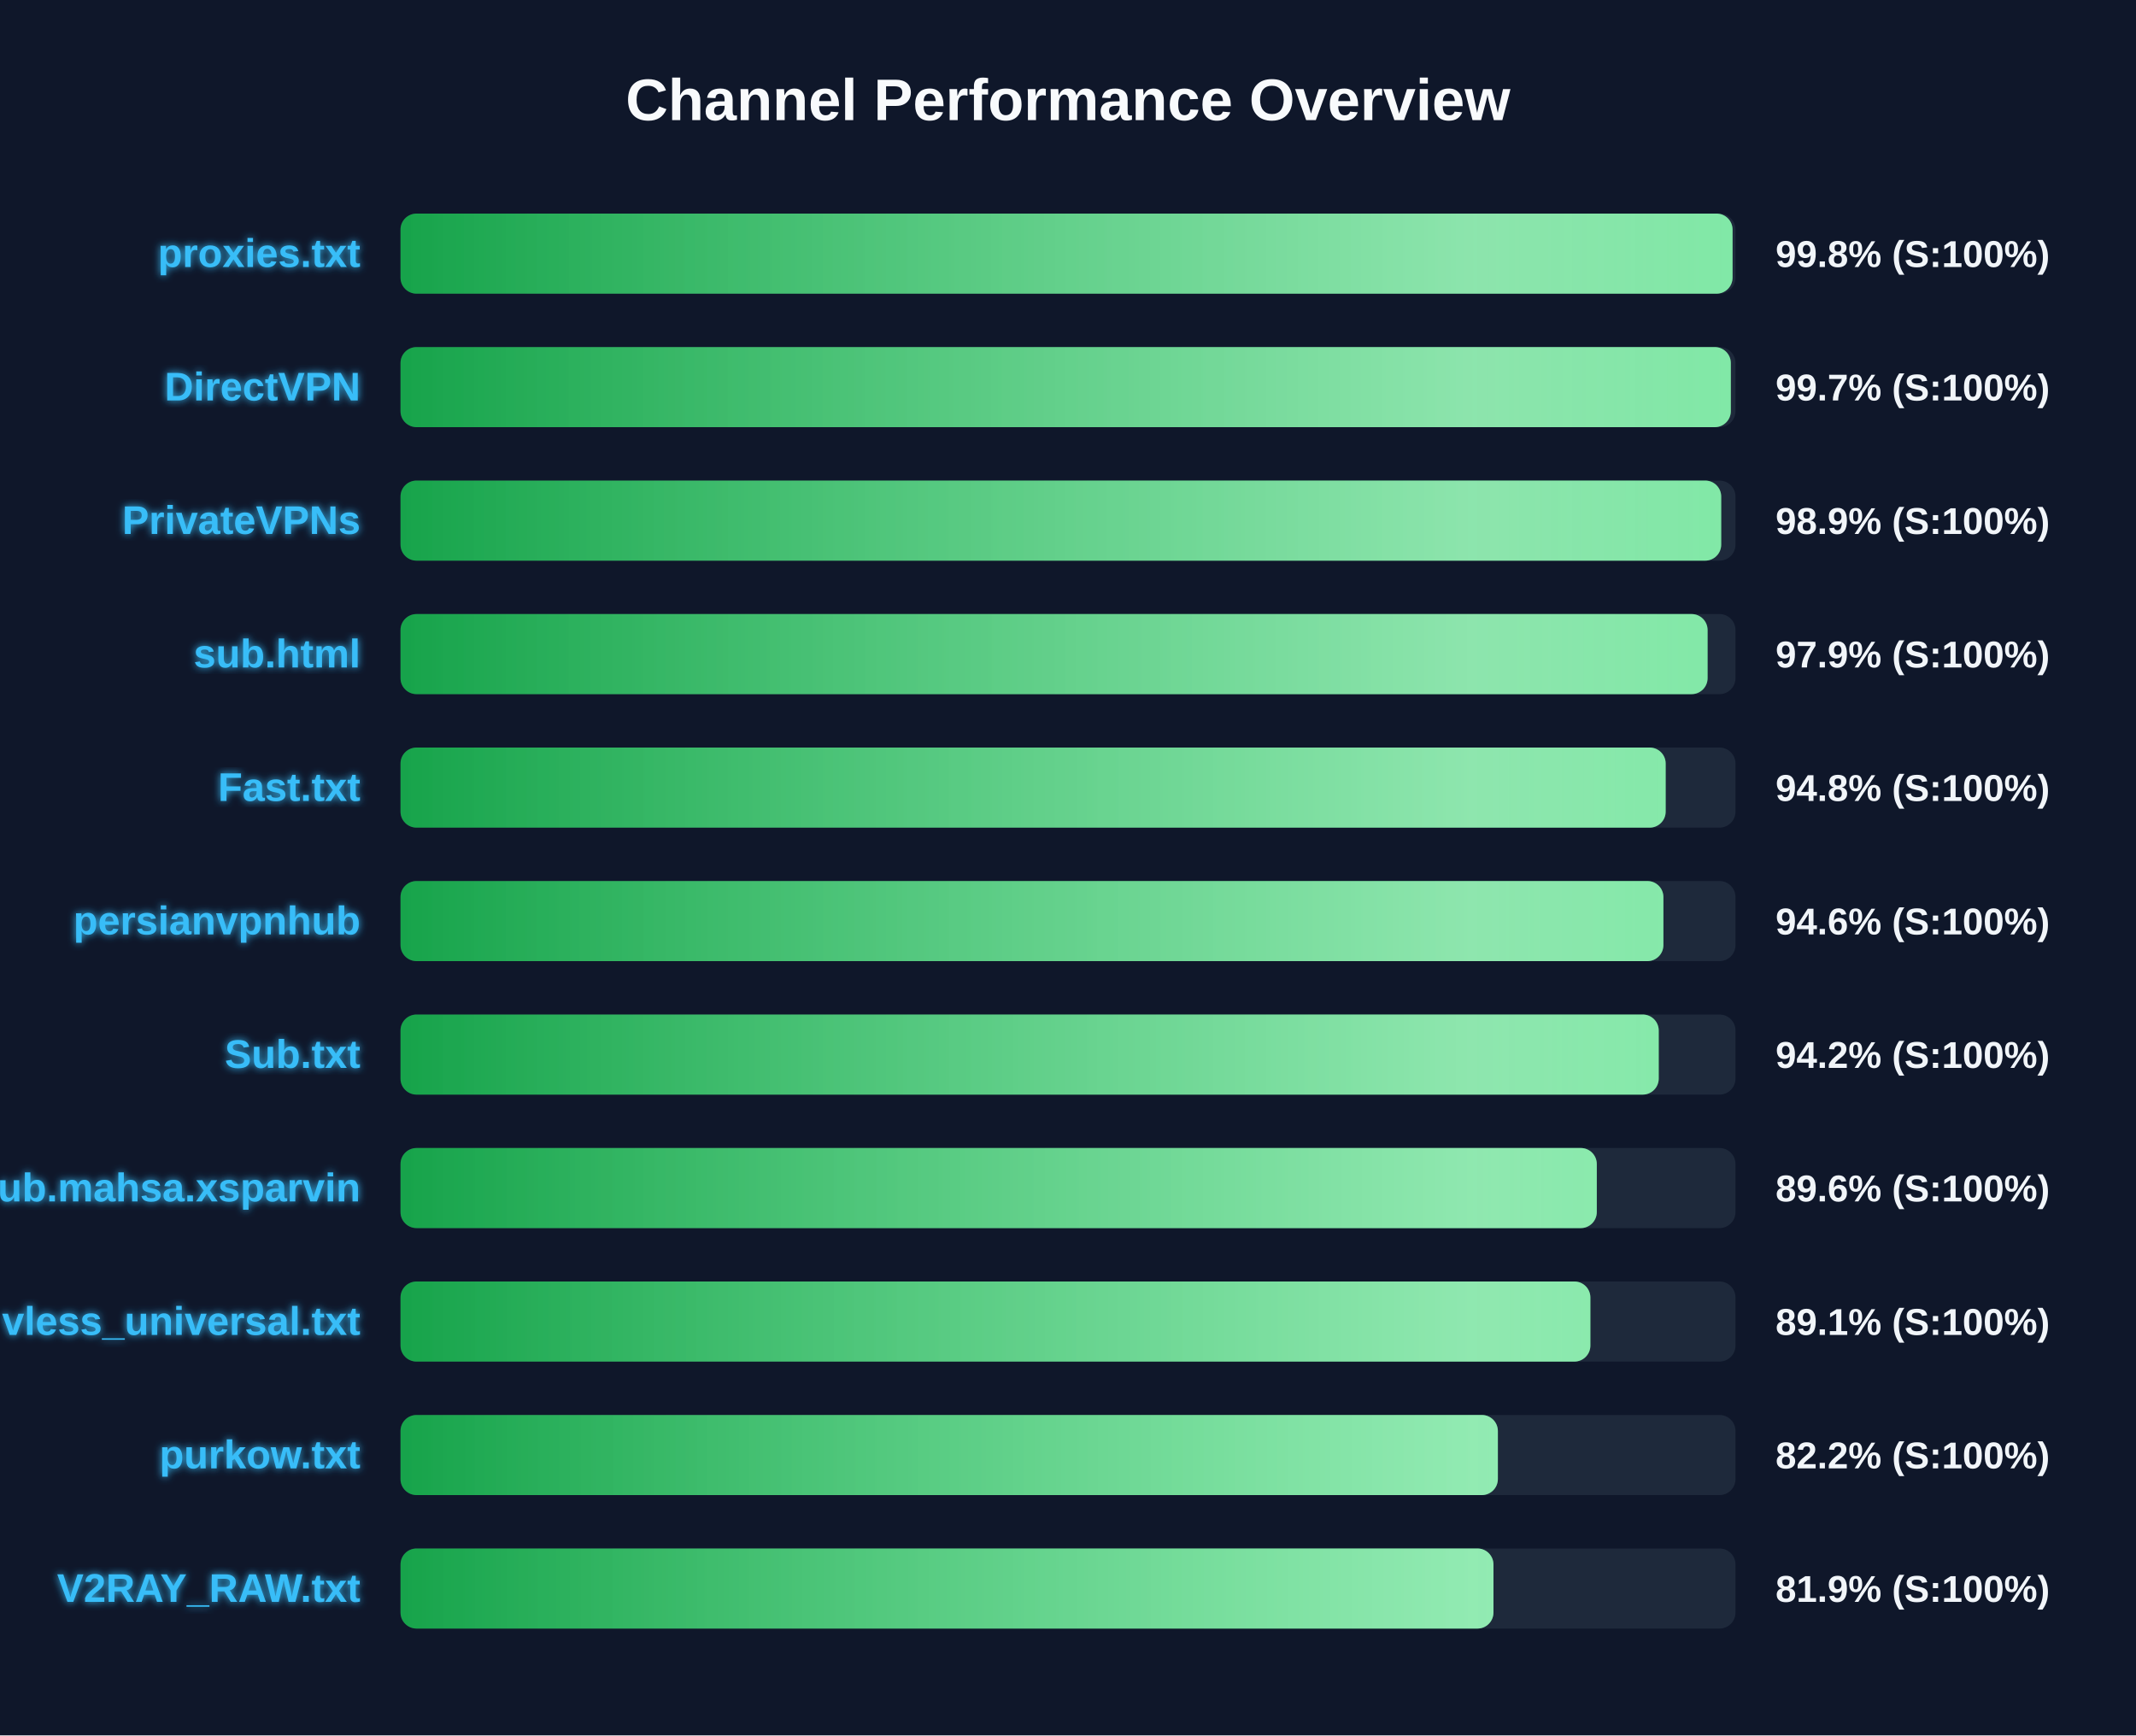
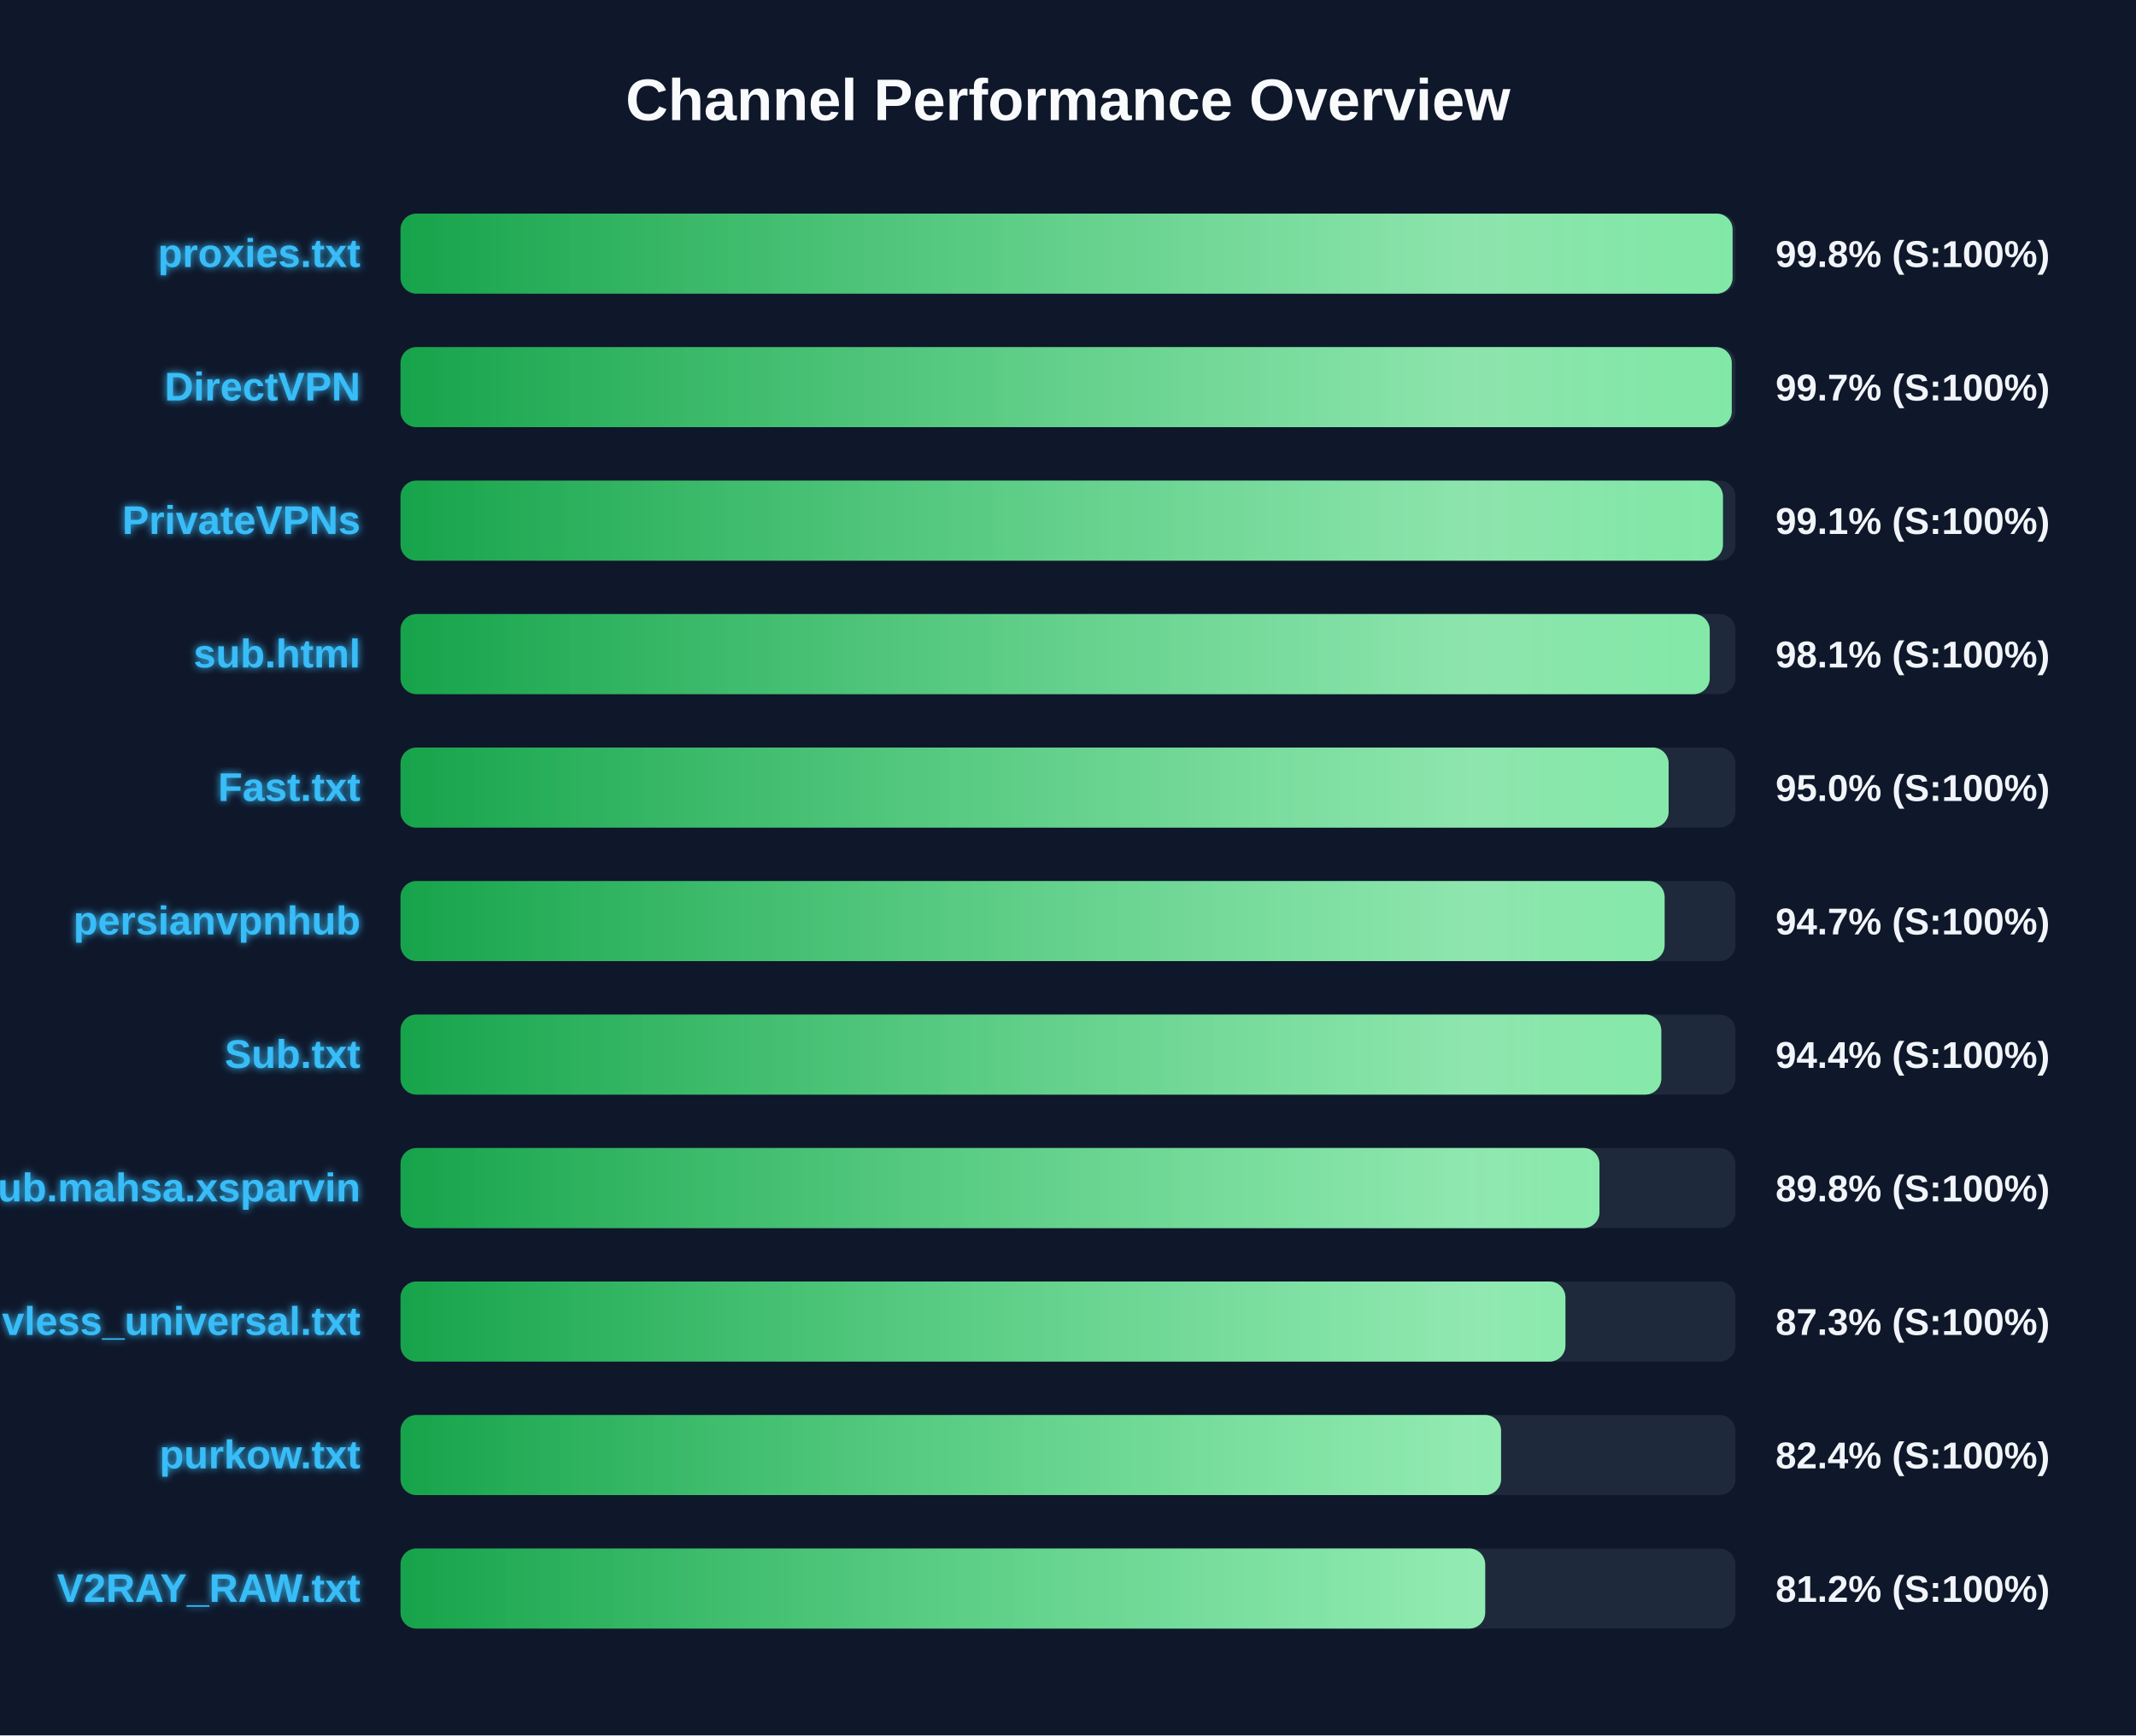
<svg xmlns="http://www.w3.org/2000/svg" width="800" height="650" version="1.1">
  <defs>
    <linearGradient id="grad-green" x1="0%" y1="0%" x2="100%" y2="0%">
      <stop offset="0%" stop-color="#16a34a" />
      <stop offset="100%" stop-color="#4ade80" />
    </linearGradient>
    <linearGradient id="grad-yellow" x1="0%" y1="0%" x2="100%" y2="0%">
      <stop offset="0%" stop-color="#ca8a04" />
      <stop offset="100%" stop-color="#fde047" />
    </linearGradient>
    <linearGradient id="grad-red" x1="0%" y1="0%" x2="100%" y2="0%">
      <stop offset="0%" stop-color="#dc2626" />
      <stop offset="100%" stop-color="#f87171" />
    </linearGradient>
    <linearGradient id="shimmer" x1="0%" y1="0%" x2="100%" y2="0%">
      <stop offset="0%" stop-color="rgba(255,255,255,0)" />
      <stop offset="50%" stop-color="rgba(255,255,255,0.4)" />
      <stop offset="100%" stop-color="rgba(255,255,255,0)" />
    </linearGradient>
    <filter id="glow" x="-20%" y="-20%" width="140%" height="140%">
      <feGaussianBlur stdDeviation="1.5" result="blur" />
      <feComposite in="SourceGraphic" in2="blur" operator="over" />
    </filter>
  </defs>
  <style>
        .bg-rect { fill: #0f172a; }
        .title { font: bold 22px 'Segoe UI', Arial, sans-serif; fill: #f8fafc; }
        .row { font: bold 15px 'Segoe UI', Arial, sans-serif; fill: #38bdf8; filter: url(#glow); }
        .score { font: bold 14px 'Segoe UI', Arial, sans-serif; fill: #f1f5f9; }
        @keyframes shimmer-anim {
            0% { transform: translateX(-100%); }
            100% { transform: translateX(200%); }
        }
        .shimmer-rect {
            animation: shimmer-anim 2.5s infinite linear;
        }
    </style>
  <rect width="100%" height="100%" class="bg-rect" />
  <text x="400" y="45" text-anchor="middle" class="title">Channel Performance Overview</text>
  <rect x="150" y="80" width="500" height="30" fill="#1e293b" rx="6" />
  <clipPath id="clip-0">
    <rect x="150" y="80" width="498.9" height="30" rx="6" />
  </clipPath>
  <rect x="150" y="80" width="498.9" height="30" fill="url(#grad-green)" rx="6" />
  <g clip-path="url(#clip-0)">
    <rect x="150" y="80" width="100%" height="30" fill="url(#shimmer)" class="shimmer-rect" />
  </g>
  <text x="135" y="100" text-anchor="end" class="row">proxies.txt</text>
  <text x="665" y="100" text-anchor="start" class="score">99.8% (S:100%)</text>
  <rect x="150" y="130" width="500" height="30" fill="#1e293b" rx="6" />
  <clipPath id="clip-1">
-     <rect x="150" y="130" width="498.25" height="30" rx="6" />
+     <rect x="150" y="130" width="498.6" height="30" rx="6" />
  </clipPath>
-   <rect x="150" y="130" width="498.25" height="30" fill="url(#grad-green)" rx="6" />
+   <rect x="150" y="130" width="498.6" height="30" fill="url(#grad-green)" rx="6" />
  <g clip-path="url(#clip-1)">
    <rect x="150" y="130" width="100%" height="30" fill="url(#shimmer)" class="shimmer-rect" />
  </g>
  <text x="135" y="150" text-anchor="end" class="row">DirectVPN</text>
  <text x="665" y="150" text-anchor="start" class="score">99.7% (S:100%)</text>
  <rect x="150" y="180" width="500" height="30" fill="#1e293b" rx="6" />
  <clipPath id="clip-2">
-     <rect x="150" y="180" width="494.65" height="30" rx="6" />
+     <rect x="150" y="180" width="495.3" height="30" rx="6" />
  </clipPath>
-   <rect x="150" y="180" width="494.65" height="30" fill="url(#grad-green)" rx="6" />
+   <rect x="150" y="180" width="495.3" height="30" fill="url(#grad-green)" rx="6" />
  <g clip-path="url(#clip-2)">
    <rect x="150" y="180" width="100%" height="30" fill="url(#shimmer)" class="shimmer-rect" />
  </g>
  <text x="135" y="200" text-anchor="end" class="row">PrivateVPNs</text>
-   <text x="665" y="200" text-anchor="start" class="score">98.9% (S:100%)</text>
+   <text x="665" y="200" text-anchor="start" class="score">99.1% (S:100%)</text>
  <rect x="150" y="230" width="500" height="30" fill="#1e293b" rx="6" />
  <clipPath id="clip-3">
-     <rect x="150" y="230" width="489.55" height="30" rx="6" />
+     <rect x="150" y="230" width="490.35" height="30" rx="6" />
  </clipPath>
-   <rect x="150" y="230" width="489.55" height="30" fill="url(#grad-green)" rx="6" />
+   <rect x="150" y="230" width="490.35" height="30" fill="url(#grad-green)" rx="6" />
  <g clip-path="url(#clip-3)">
    <rect x="150" y="230" width="100%" height="30" fill="url(#shimmer)" class="shimmer-rect" />
  </g>
  <text x="135" y="250" text-anchor="end" class="row">sub.html</text>
-   <text x="665" y="250" text-anchor="start" class="score">97.9% (S:100%)</text>
+   <text x="665" y="250" text-anchor="start" class="score">98.1% (S:100%)</text>
  <rect x="150" y="280" width="500" height="30" fill="#1e293b" rx="6" />
  <clipPath id="clip-4">
-     <rect x="150" y="280" width="473.85" height="30" rx="6" />
+     <rect x="150" y="280" width="474.95" height="30" rx="6" />
  </clipPath>
-   <rect x="150" y="280" width="473.85" height="30" fill="url(#grad-green)" rx="6" />
+   <rect x="150" y="280" width="474.95" height="30" fill="url(#grad-green)" rx="6" />
  <g clip-path="url(#clip-4)">
    <rect x="150" y="280" width="100%" height="30" fill="url(#shimmer)" class="shimmer-rect" />
  </g>
  <text x="135" y="300" text-anchor="end" class="row">Fast.txt</text>
-   <text x="665" y="300" text-anchor="start" class="score">94.8% (S:100%)</text>
+   <text x="665" y="300" text-anchor="start" class="score">95.0% (S:100%)</text>
  <rect x="150" y="330" width="500" height="30" fill="#1e293b" rx="6" />
  <clipPath id="clip-5">
-     <rect x="150" y="330" width="473.0" height="30" rx="6" />
+     <rect x="150" y="330" width="473.45" height="30" rx="6" />
  </clipPath>
-   <rect x="150" y="330" width="473.0" height="30" fill="url(#grad-green)" rx="6" />
+   <rect x="150" y="330" width="473.45" height="30" fill="url(#grad-green)" rx="6" />
  <g clip-path="url(#clip-5)">
    <rect x="150" y="330" width="100%" height="30" fill="url(#shimmer)" class="shimmer-rect" />
  </g>
  <text x="135" y="350" text-anchor="end" class="row">persianvpnhub</text>
-   <text x="665" y="350" text-anchor="start" class="score">94.6% (S:100%)</text>
+   <text x="665" y="350" text-anchor="start" class="score">94.7% (S:100%)</text>
  <rect x="150" y="380" width="500" height="30" fill="#1e293b" rx="6" />
  <clipPath id="clip-6">
-     <rect x="150" y="380" width="471.25" height="30" rx="6" />
+     <rect x="150" y="380" width="472.2" height="30" rx="6" />
  </clipPath>
-   <rect x="150" y="380" width="471.25" height="30" fill="url(#grad-green)" rx="6" />
+   <rect x="150" y="380" width="472.2" height="30" fill="url(#grad-green)" rx="6" />
  <g clip-path="url(#clip-6)">
    <rect x="150" y="380" width="100%" height="30" fill="url(#shimmer)" class="shimmer-rect" />
  </g>
  <text x="135" y="400" text-anchor="end" class="row">Sub.txt</text>
-   <text x="665" y="400" text-anchor="start" class="score">94.2% (S:100%)</text>
+   <text x="665" y="400" text-anchor="start" class="score">94.4% (S:100%)</text>
  <rect x="150" y="430" width="500" height="30" fill="#1e293b" rx="6" />
  <clipPath id="clip-7">
-     <rect x="150" y="430" width="448.05" height="30" rx="6" />
+     <rect x="150" y="430" width="449.05" height="30" rx="6" />
  </clipPath>
-   <rect x="150" y="430" width="448.05" height="30" fill="url(#grad-green)" rx="6" />
+   <rect x="150" y="430" width="449.05" height="30" fill="url(#grad-green)" rx="6" />
  <g clip-path="url(#clip-7)">
    <rect x="150" y="430" width="100%" height="30" fill="url(#shimmer)" class="shimmer-rect" />
  </g>
  <text x="135" y="450" text-anchor="end" class="row">Sub.mahsa.xsparvin</text>
-   <text x="665" y="450" text-anchor="start" class="score">89.6% (S:100%)</text>
+   <text x="665" y="450" text-anchor="start" class="score">89.8% (S:100%)</text>
  <rect x="150" y="480" width="500" height="30" fill="#1e293b" rx="6" />
  <clipPath id="clip-8">
-     <rect x="150" y="480" width="445.65" height="30" rx="6" />
+     <rect x="150" y="480" width="436.3" height="30" rx="6" />
  </clipPath>
-   <rect x="150" y="480" width="445.65" height="30" fill="url(#grad-green)" rx="6" />
+   <rect x="150" y="480" width="436.3" height="30" fill="url(#grad-green)" rx="6" />
  <g clip-path="url(#clip-8)">
    <rect x="150" y="480" width="100%" height="30" fill="url(#shimmer)" class="shimmer-rect" />
  </g>
  <text x="135" y="500" text-anchor="end" class="row">vless_universal.txt</text>
-   <text x="665" y="500" text-anchor="start" class="score">89.1% (S:100%)</text>
+   <text x="665" y="500" text-anchor="start" class="score">87.3% (S:100%)</text>
  <rect x="150" y="530" width="500" height="30" fill="#1e293b" rx="6" />
  <clipPath id="clip-9">
-     <rect x="150" y="530" width="411.0" height="30" rx="6" />
+     <rect x="150" y="530" width="412.2" height="30" rx="6" />
  </clipPath>
-   <rect x="150" y="530" width="411.0" height="30" fill="url(#grad-green)" rx="6" />
+   <rect x="150" y="530" width="412.2" height="30" fill="url(#grad-green)" rx="6" />
  <g clip-path="url(#clip-9)">
    <rect x="150" y="530" width="100%" height="30" fill="url(#shimmer)" class="shimmer-rect" />
  </g>
  <text x="135" y="550" text-anchor="end" class="row">purkow.txt</text>
-   <text x="665" y="550" text-anchor="start" class="score">82.2% (S:100%)</text>
+   <text x="665" y="550" text-anchor="start" class="score">82.4% (S:100%)</text>
  <rect x="150" y="580" width="500" height="30" fill="#1e293b" rx="6" />
  <clipPath id="clip-10">
-     <rect x="150" y="580" width="409.35" height="30" rx="6" />
+     <rect x="150" y="580" width="406.25" height="30" rx="6" />
  </clipPath>
-   <rect x="150" y="580" width="409.35" height="30" fill="url(#grad-green)" rx="6" />
+   <rect x="150" y="580" width="406.25" height="30" fill="url(#grad-green)" rx="6" />
  <g clip-path="url(#clip-10)">
    <rect x="150" y="580" width="100%" height="30" fill="url(#shimmer)" class="shimmer-rect" />
  </g>
  <text x="135" y="600" text-anchor="end" class="row">V2RAY_RAW.txt</text>
-   <text x="665" y="600" text-anchor="start" class="score">81.9% (S:100%)</text>
+   <text x="665" y="600" text-anchor="start" class="score">81.2% (S:100%)</text>
</svg>
